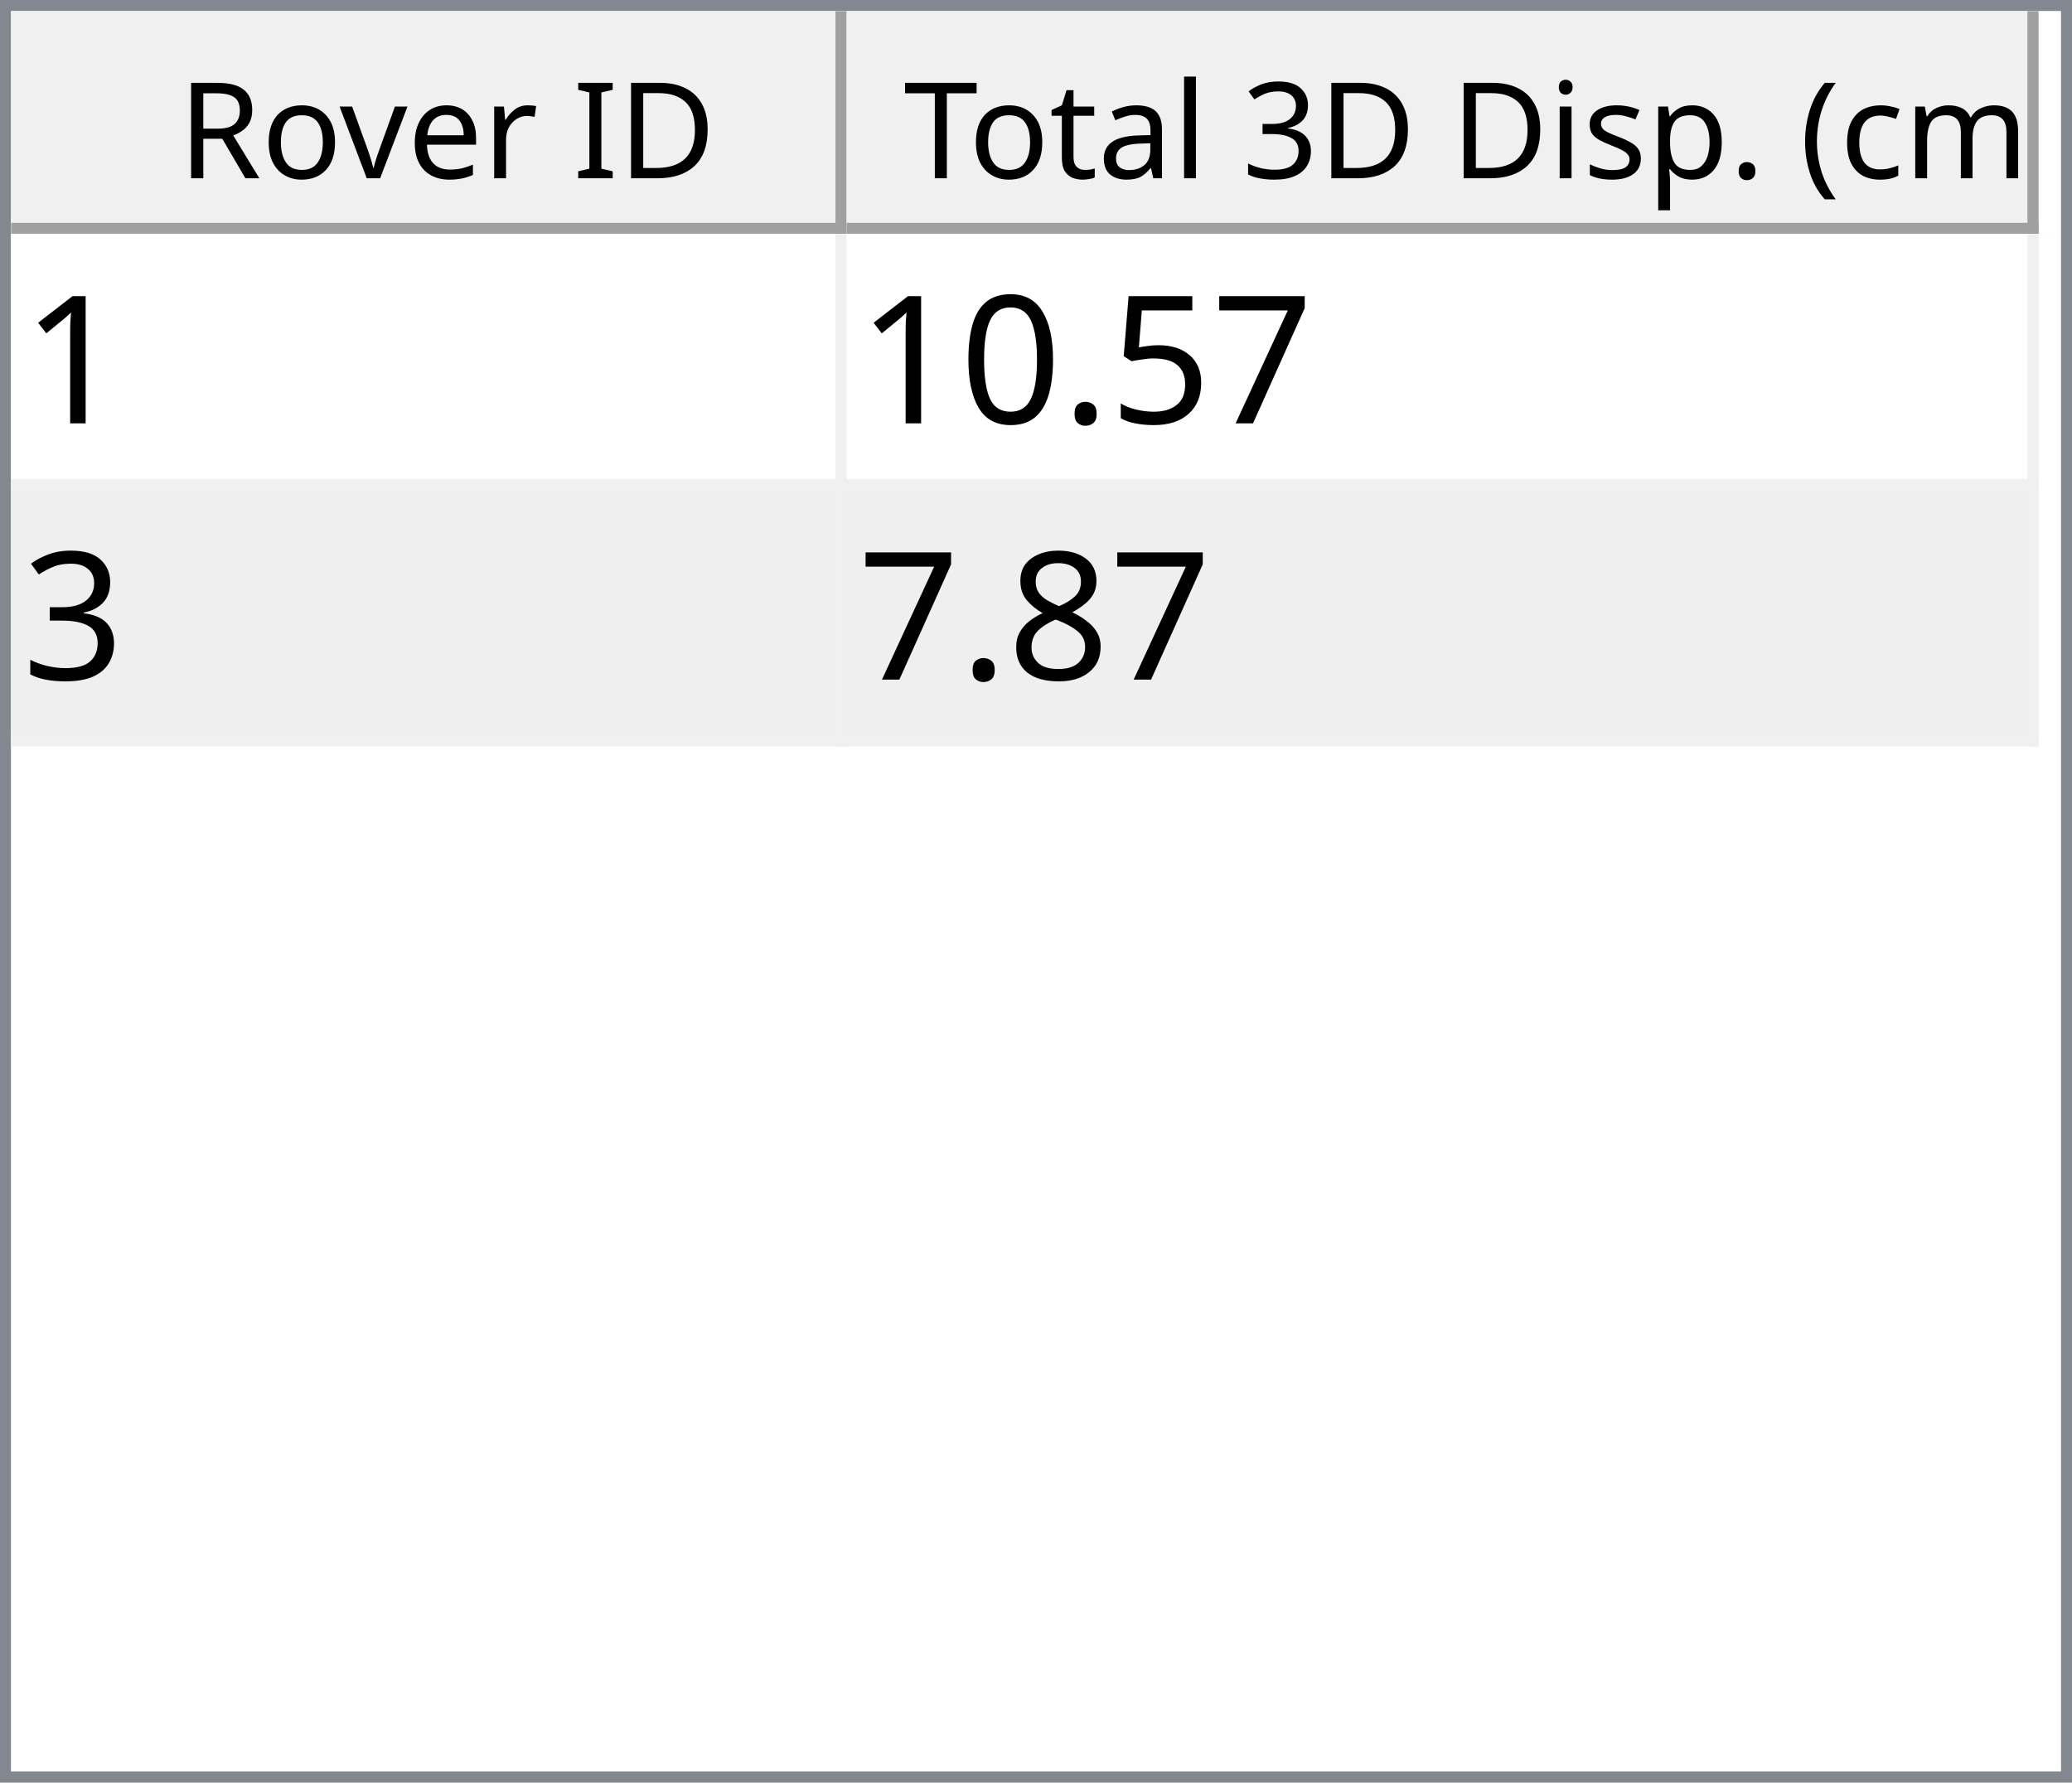
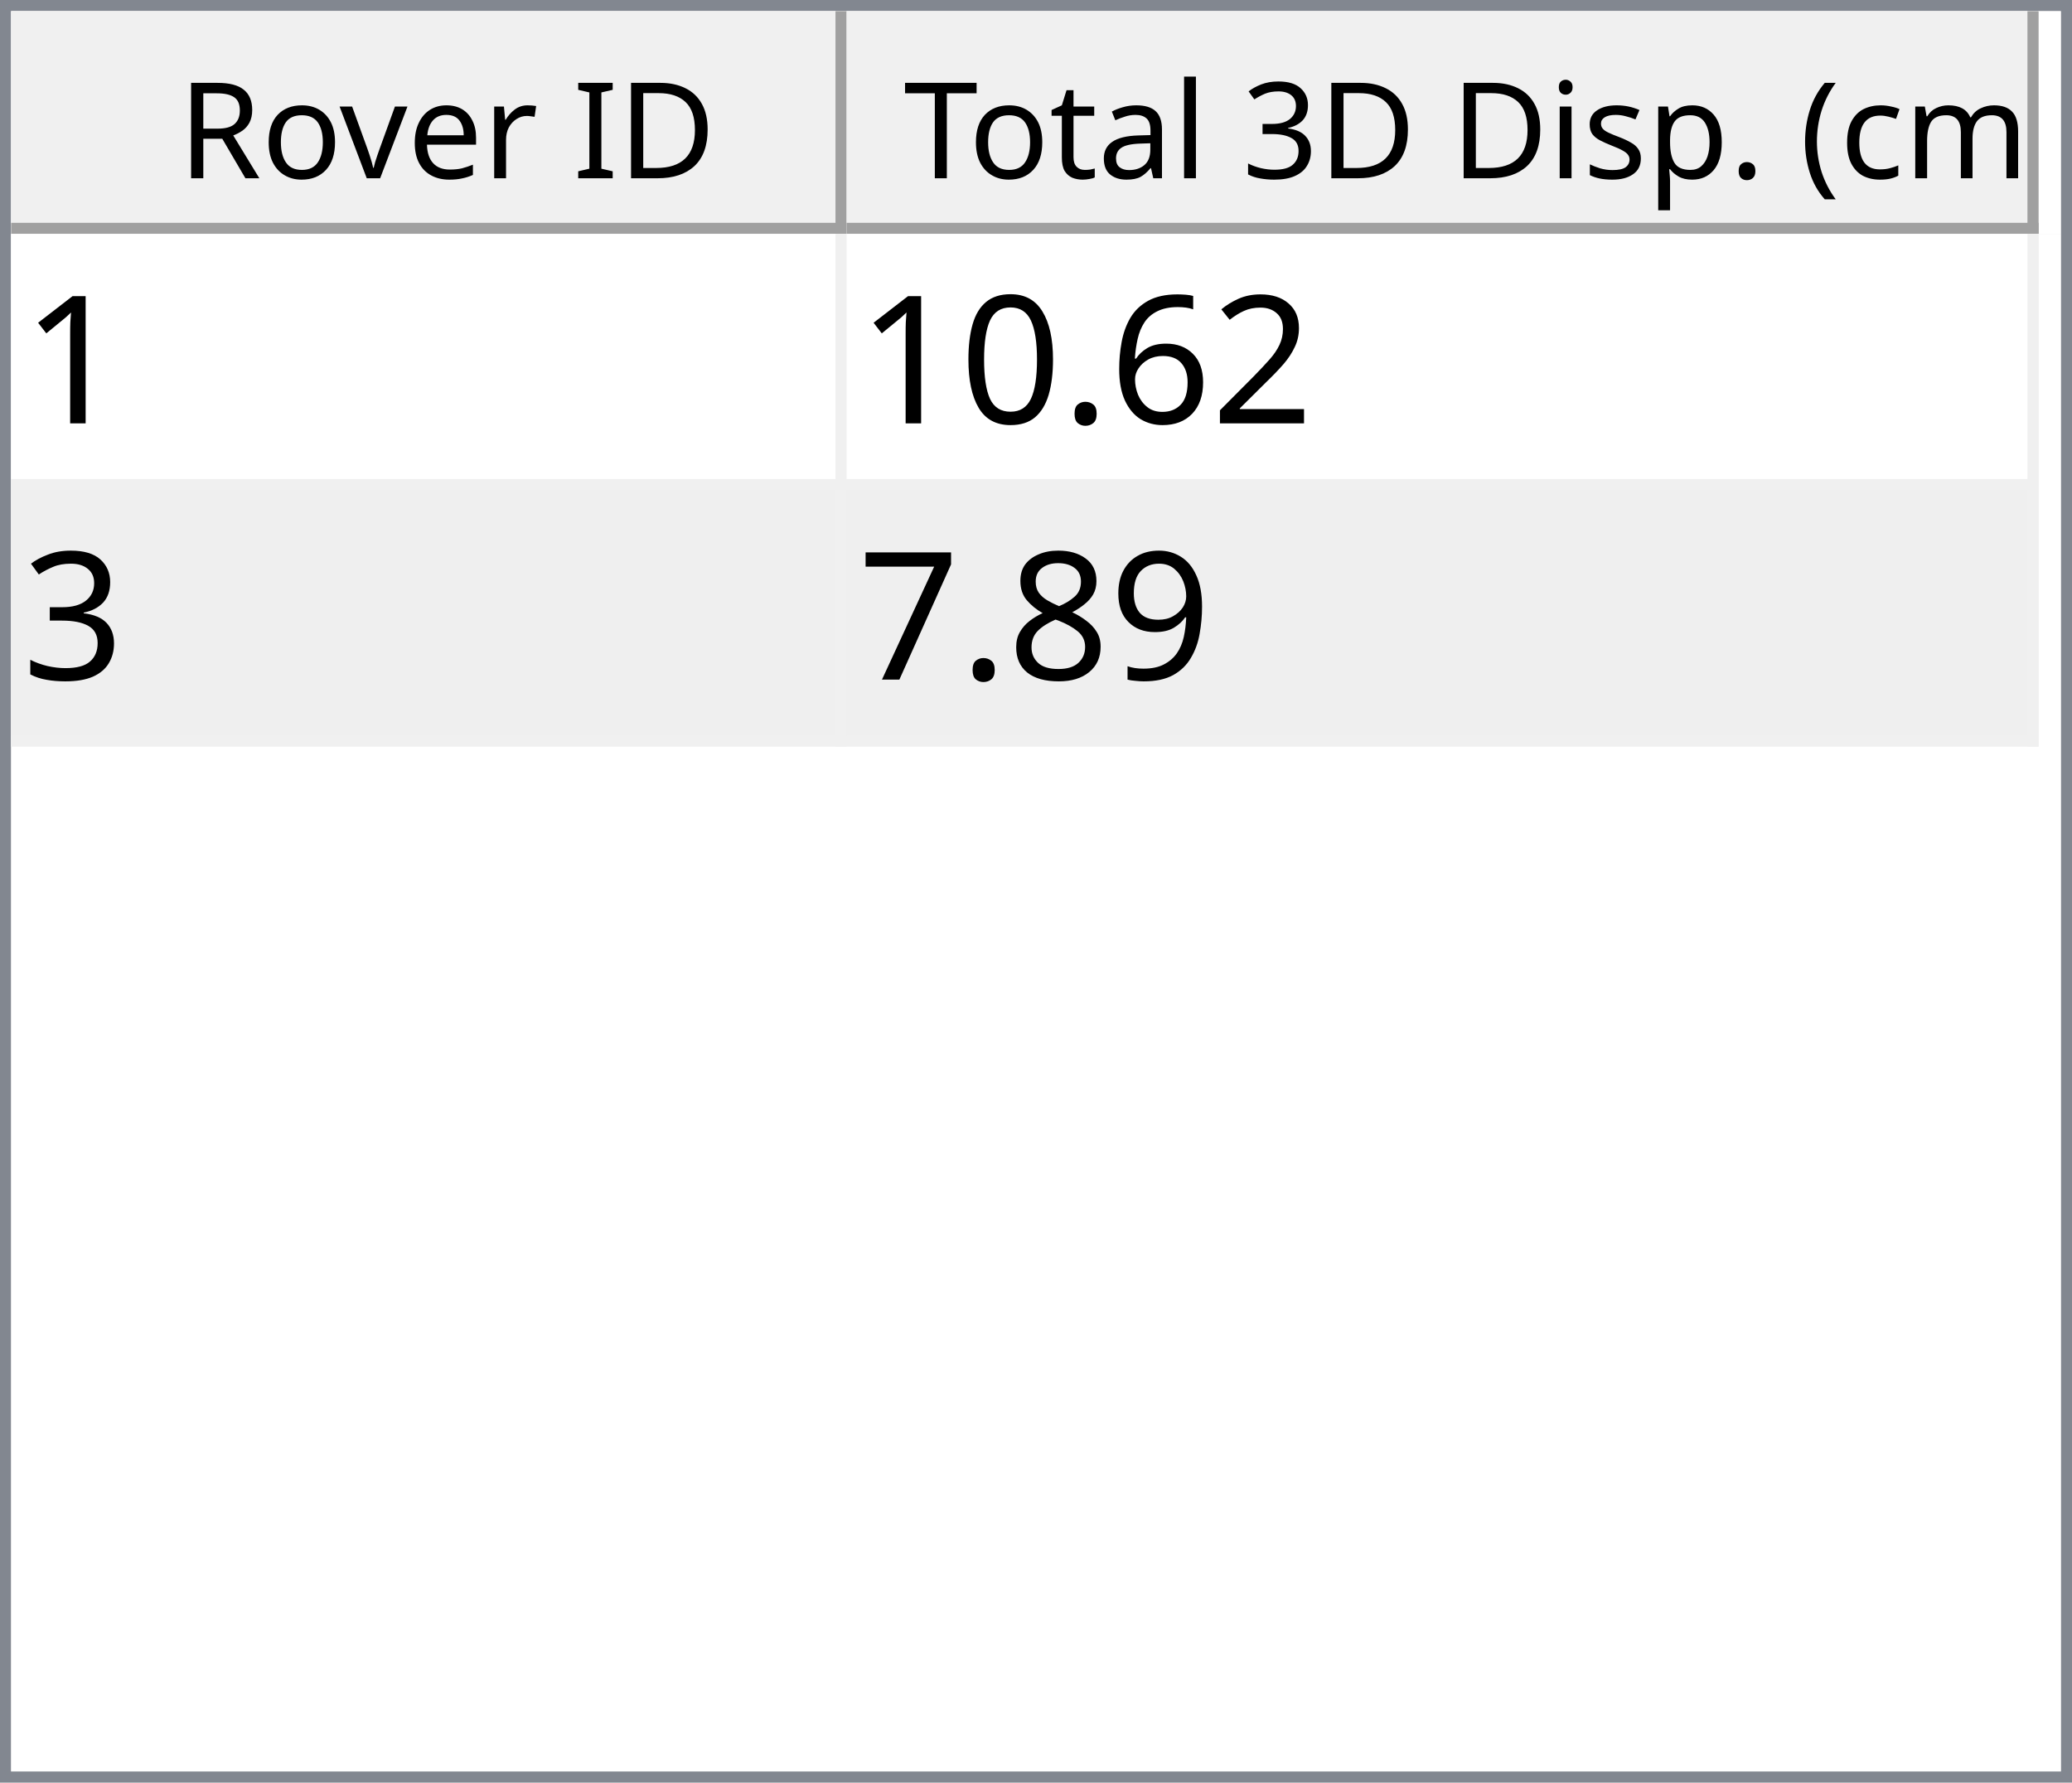
<svg xmlns="http://www.w3.org/2000/svg" style="fill-opacity:1; color-rendering:auto; color-interpolation:auto; text-rendering:auto; stroke:black; stroke-linecap:square; stroke-miterlimit:10; shape-rendering:auto; stroke-opacity:1; fill:black; stroke-dasharray:none; font-weight:normal; stroke-width:1; font-family:'Dialog'; font-style:normal; stroke-linejoin:miter; font-size:12px; stroke-dashoffset:0; image-rendering:auto;" width="186" height="160">
  <defs id="genericDefs" />
  <g>
    <defs id="defs1">
      <clipPath clipPathUnits="userSpaceOnUse" id="clipPath1">
        <path d="M0 0 L186 0 L186 160 L0 160 L0 0 Z" />
      </clipPath>
      <clipPath clipPathUnits="userSpaceOnUse" id="clipPath2">
        <path d="M0 0 L0 160 L186 160 L186 0 Z" />
      </clipPath>
      <clipPath clipPathUnits="userSpaceOnUse" id="clipPath3">
        <path d="M0 0 L0 20 L184 20 L184 0 Z" />
      </clipPath>
      <clipPath clipPathUnits="userSpaceOnUse" id="clipPath4">
        <path d="M0 0 L0 20 L75 20 L75 0 Z" />
      </clipPath>
      <clipPath clipPathUnits="userSpaceOnUse" id="clipPath5">
        <path d="M1 1 L1 19 L74 19 L74 1 Z" />
      </clipPath>
      <clipPath clipPathUnits="userSpaceOnUse" id="clipPath6">
        <path d="M0 0 L0 18 L73 18 L73 0 Z" />
      </clipPath>
      <clipPath clipPathUnits="userSpaceOnUse" id="clipPath7">
        <path d="M-0.5 -0.5 L-0.5 19.5 L74.5 19.5 L74.5 -0.5 Z" />
      </clipPath>
      <clipPath clipPathUnits="userSpaceOnUse" id="clipPath8">
        <path d="M0 0 L0 20 L107 20 L107 0 Z" />
      </clipPath>
      <clipPath clipPathUnits="userSpaceOnUse" id="clipPath9">
        <path d="M1 1 L1 19 L106 19 L106 1 Z" />
      </clipPath>
      <clipPath clipPathUnits="userSpaceOnUse" id="clipPath10">
        <path d="M0 0 L0 18 L105 18 L105 0 Z" />
      </clipPath>
      <clipPath clipPathUnits="userSpaceOnUse" id="clipPath11">
        <path d="M-0.5 -0.5 L-0.5 19.5 L106.5 19.5 L106.5 -0.5 Z" />
      </clipPath>
      <clipPath clipPathUnits="userSpaceOnUse" id="clipPath12">
        <path d="M0 0 L0 138 L184 138 L184 0 Z" />
      </clipPath>
      <clipPath clipPathUnits="userSpaceOnUse" id="clipPath13">
        <path d="M0 0 L0 46 L182 46 L182 0 Z" />
      </clipPath>
      <clipPath clipPathUnits="userSpaceOnUse" id="clipPath14">
        <path d="M-0.5 -0.5 L-0.5 45.5 L181.5 45.5 L181.5 -0.5 Z" />
      </clipPath>
      <clipPath clipPathUnits="userSpaceOnUse" id="clipPath15">
        <path d="M0 0 L0 22 L74 22 L74 0 Z" />
      </clipPath>
      <clipPath clipPathUnits="userSpaceOnUse" id="clipPath16">
        <path d="M0 0 L0 22 L106 22 L106 0 Z" />
      </clipPath>
      <font horiz-adv-x="64.551" id="font1">
        <font-face ascent="107.91" descent="25.098" units-per-em="100" style="font-style:normal; font-family:Segoe UI; font-weight:normal;" />
        <missing-glyph horiz-adv-x="64.551" d="M8.109 0 L8.109 68.266 L56.453 68.266 L56.453 0 L8.109 0 ZM15.328 7.234 L49.219 7.234 L49.219 61.031 L15.328 61.031 L15.328 7.234 Z" />
        <glyph unicode="D" horiz-adv-x="70.117" d="M9.188 0 L9.188 70.016 L28.516 70.016 Q65.531 70.016 65.531 35.891 Q65.531 19.672 55.25 9.836 Q44.969 0 27.734 0 L9.188 0 ZM17.391 62.594 L17.391 7.422 L27.828 7.422 Q41.609 7.422 49.273 14.797 Q56.938 22.172 56.938 35.688 Q56.938 62.594 28.328 62.594 L17.391 62.594 Z" />
        <glyph unicode="I" horiz-adv-x="26.611" d="M17.391 0 L9.188 0 L9.188 70.016 L17.391 70.016 L17.391 0 Z" />
        <glyph unicode=" " horiz-adv-x="27.393" d="" />
        <glyph unicode="r" horiz-adv-x="34.766" d="M34.188 41.891 Q32.078 43.5 28.125 43.5 Q23 43.5 19.555 38.672 Q16.109 33.844 16.109 25.484 L16.109 0 L8.109 0 L8.109 50 L16.109 50 L16.109 39.703 L16.312 39.703 Q18.016 44.969 21.531 47.922 Q25.047 50.875 29.391 50.875 Q32.516 50.875 34.188 50.203 L34.188 41.891 Z" />
        <glyph unicode="e" horiz-adv-x="52.295" d="M48.297 23 L12.984 23 Q13.188 14.656 17.484 10.109 Q21.781 5.562 29.297 5.562 Q37.75 5.562 44.828 11.141 L44.828 3.609 Q38.234 -1.172 27.391 -1.172 Q16.797 -1.172 10.742 5.641 Q4.688 12.453 4.688 24.812 Q4.688 36.469 11.305 43.82 Q17.922 51.172 27.734 51.172 Q37.547 51.172 42.922 44.828 Q48.297 38.484 48.297 27.203 L48.297 23 ZM40.094 29.781 Q40.047 36.719 36.75 40.578 Q33.453 44.438 27.594 44.438 Q21.922 44.438 17.969 40.383 Q14.016 36.328 13.094 29.781 L40.094 29.781 Z" />
        <glyph unicode="v" horiz-adv-x="47.9" d="M47.406 50 L27.484 0 L19.625 0 L0.688 50 L9.469 50 L22.172 13.672 Q23.578 9.672 23.922 6.688 L24.125 6.688 Q24.609 10.453 25.688 13.484 L38.969 50 L47.406 50 Z" />
        <glyph unicode="o" horiz-adv-x="58.594" d="M29 -1.172 Q17.922 -1.172 11.305 5.836 Q4.688 12.844 4.688 24.422 Q4.688 37.016 11.57 44.094 Q18.453 51.172 30.172 51.172 Q41.359 51.172 47.633 44.289 Q53.906 37.406 53.906 25.203 Q53.906 13.234 47.141 6.031 Q40.375 -1.172 29 -1.172 ZM29.594 44.438 Q21.875 44.438 17.383 39.188 Q12.891 33.938 12.891 24.703 Q12.891 15.828 17.43 10.695 Q21.969 5.562 29.594 5.562 Q37.359 5.562 41.531 10.594 Q45.703 15.625 45.703 24.906 Q45.703 34.281 41.531 39.359 Q37.359 44.438 29.594 44.438 Z" />
        <glyph unicode="R" horiz-adv-x="59.814" d="M59.375 0 L49.609 0 L37.891 19.625 Q36.281 22.359 34.766 24.289 Q33.25 26.219 31.664 27.438 Q30.078 28.656 28.25 29.219 Q26.422 29.781 24.125 29.781 L17.391 29.781 L17.391 0 L9.188 0 L9.188 70.016 L30.078 70.016 Q34.672 70.016 38.555 68.867 Q42.438 67.719 45.289 65.375 Q48.141 63.031 49.758 59.547 Q51.375 56.062 51.375 51.375 Q51.375 47.703 50.273 44.656 Q49.172 41.609 47.148 39.211 Q45.125 36.812 42.266 35.133 Q39.406 33.453 35.844 32.516 L35.844 32.328 Q37.594 31.547 38.891 30.547 Q40.188 29.547 41.359 28.18 Q42.531 26.812 43.68 25.078 Q44.828 23.344 46.234 21.047 L59.375 0 ZM17.391 62.594 L17.391 37.203 L28.516 37.203 Q31.594 37.203 34.203 38.133 Q36.812 39.062 38.719 40.797 Q40.625 42.531 41.703 45.047 Q42.781 47.562 42.781 50.688 Q42.781 56.297 39.141 59.445 Q35.5 62.594 28.609 62.594 L17.391 62.594 Z" />
        <glyph unicode=")" horiz-adv-x="30.176" d="M8.297 -15.922 L1.172 -15.922 Q16.406 2.344 16.406 26.812 Q16.406 51.469 1.078 70.016 L8.297 70.016 Q23.531 52.156 23.531 26.703 Q23.531 1.375 8.297 -15.922 Z" />
        <glyph unicode="m" horiz-adv-x="86.133" d="M79.109 0 L71.094 0 L71.094 28.719 Q71.094 37.016 68.531 40.727 Q65.969 44.438 59.906 44.438 Q54.781 44.438 51.195 39.75 Q47.609 35.062 47.609 28.516 L47.609 0 L39.594 0 L39.594 29.688 Q39.594 44.438 28.219 44.438 Q22.953 44.438 19.531 40.016 Q16.109 35.594 16.109 28.516 L16.109 0 L8.109 0 L8.109 50 L16.109 50 L16.109 42.094 L16.312 42.094 Q21.625 51.172 31.844 51.172 Q36.969 51.172 40.773 48.312 Q44.578 45.453 46 40.828 Q51.562 51.172 62.594 51.172 Q79.109 51.172 79.109 30.812 L79.109 0 Z" />
        <glyph unicode="c" horiz-adv-x="46.191" d="M42.188 2.297 Q36.422 -1.172 28.516 -1.172 Q17.828 -1.172 11.258 5.789 Q4.688 12.75 4.688 23.828 Q4.688 36.188 11.766 43.68 Q18.844 51.172 30.672 51.172 Q37.25 51.172 42.281 48.734 L42.281 40.531 Q36.719 44.438 30.375 44.438 Q22.703 44.438 17.797 38.945 Q12.891 33.453 12.891 24.516 Q12.891 15.719 17.508 10.641 Q22.125 5.562 29.891 5.562 Q36.422 5.562 42.188 9.906 L42.188 2.297 Z" />
        <glyph unicode="(" horiz-adv-x="30.176" d="M29.109 -15.922 L21.969 -15.922 Q6.844 1.375 6.844 26.703 Q6.844 52.156 21.969 70.016 L29.203 70.016 Q13.875 51.469 13.875 26.812 Q13.875 2.344 29.109 -15.922 Z" />
        <glyph unicode="." horiz-adv-x="21.68" d="M10.891 -1.078 Q8.641 -1.078 7.055 0.539 Q5.469 2.156 5.469 4.391 Q5.469 6.641 7.055 8.273 Q8.641 9.906 10.891 9.906 Q13.188 9.906 14.797 8.273 Q16.406 6.641 16.406 4.391 Q16.406 2.156 14.797 0.539 Q13.188 -1.078 10.891 -1.078 Z" />
        <glyph unicode="p" horiz-adv-x="58.789" d="M16.312 7.234 L16.109 7.234 L16.109 -23 L8.109 -23 L8.109 50 L16.109 50 L16.109 41.219 L16.312 41.219 Q22.219 51.172 33.594 51.172 Q43.266 51.172 48.688 44.461 Q54.109 37.75 54.109 26.469 Q54.109 13.922 48 6.375 Q41.891 -1.172 31.297 -1.172 Q21.578 -1.172 16.312 7.234 ZM16.109 27.391 L16.109 20.406 Q16.109 14.203 20.141 9.883 Q24.172 5.562 30.375 5.562 Q37.641 5.562 41.773 11.133 Q45.906 16.703 45.906 26.609 Q45.906 34.969 42.047 39.703 Q38.188 44.438 31.594 44.438 Q24.609 44.438 20.359 39.578 Q16.109 34.719 16.109 27.391 Z" />
        <glyph unicode="s" horiz-adv-x="42.432" d="M5.078 1.812 L5.078 10.406 Q11.625 5.562 19.484 5.562 Q30.031 5.562 30.031 12.594 Q30.031 14.594 29.125 15.992 Q28.219 17.391 26.68 18.461 Q25.141 19.531 23.07 20.383 Q21 21.234 18.609 22.172 Q15.281 23.484 12.766 24.828 Q10.25 26.172 8.57 27.859 Q6.891 29.547 6.031 31.695 Q5.172 33.844 5.172 36.719 Q5.172 40.234 6.789 42.945 Q8.406 45.656 11.086 47.484 Q13.766 49.312 17.211 50.242 Q20.656 51.172 24.312 51.172 Q30.812 51.172 35.938 48.922 L35.938 40.828 Q30.422 44.438 23.25 44.438 Q21 44.438 19.195 43.922 Q17.391 43.406 16.094 42.477 Q14.797 41.547 14.086 40.258 Q13.375 38.969 13.375 37.406 Q13.375 35.453 14.086 34.133 Q14.797 32.812 16.164 31.789 Q17.531 30.766 19.484 29.938 Q21.438 29.109 23.922 28.125 Q27.25 26.859 29.883 25.516 Q32.516 24.172 34.375 22.484 Q36.234 20.797 37.234 18.602 Q38.234 16.406 38.234 13.375 Q38.234 9.672 36.602 6.938 Q34.969 4.203 32.234 2.398 Q29.5 0.594 25.93 -0.289 Q22.359 -1.172 18.453 -1.172 Q10.75 -1.172 5.078 1.812 Z" />
        <glyph unicode="i" horiz-adv-x="24.219" d="M12.203 62.703 Q10.062 62.703 8.547 64.164 Q7.031 65.625 7.031 67.875 Q7.031 70.125 8.547 71.609 Q10.062 73.094 12.203 73.094 Q14.406 73.094 15.945 71.609 Q17.484 70.125 17.484 67.875 Q17.484 65.719 15.945 64.211 Q14.406 62.703 12.203 62.703 ZM16.109 0 L8.109 0 L8.109 50 L16.109 50 L16.109 0 Z" />
        <glyph unicode="3" horiz-adv-x="53.906" d="M46.531 19.828 Q46.531 15.094 44.75 11.211 Q42.969 7.328 39.719 4.57 Q36.469 1.812 31.93 0.297 Q27.391 -1.219 21.922 -1.219 Q11.922 -1.219 6 2.594 L6 11.188 Q13.094 5.609 22.219 5.609 Q25.875 5.609 28.828 6.539 Q31.781 7.469 33.906 9.227 Q36.031 10.984 37.18 13.477 Q38.328 15.969 38.328 19.094 Q38.328 32.812 18.797 32.812 L12.984 32.812 L12.984 39.594 L18.5 39.594 Q35.797 39.594 35.797 52.484 Q35.797 64.406 22.609 64.406 Q15.188 64.406 8.688 59.422 L8.688 67.188 Q15.375 71.188 24.609 71.188 Q29 71.188 32.57 69.969 Q36.141 68.75 38.68 66.555 Q41.219 64.359 42.609 61.281 Q44 58.203 44 54.5 Q44 40.672 30.031 36.719 L30.031 36.531 Q33.594 36.141 36.625 34.797 Q39.656 33.453 41.852 31.305 Q44.047 29.156 45.289 26.25 Q46.531 23.344 46.531 19.828 Z" />
        <glyph unicode="l" horiz-adv-x="24.219" d="M16.109 0 L8.109 0 L8.109 74.031 L16.109 74.031 L16.109 0 Z" />
        <glyph unicode="a" horiz-adv-x="50.879" d="M43.891 0 L35.891 0 L35.891 7.812 L35.688 7.812 Q30.469 -1.172 20.312 -1.172 Q12.844 -1.172 8.617 2.781 Q4.391 6.734 4.391 13.281 Q4.391 27.297 20.906 29.594 L35.891 31.688 Q35.891 44.438 25.594 44.438 Q16.547 44.438 9.281 38.281 L9.281 46.484 Q16.656 51.172 26.266 51.172 Q43.891 51.172 43.891 32.516 L43.891 0 ZM35.891 25.297 L23.828 23.641 Q18.266 22.859 15.43 20.875 Q12.594 18.891 12.594 13.875 Q12.594 10.203 15.211 7.883 Q17.828 5.562 22.172 5.562 Q28.125 5.562 32.008 9.742 Q35.891 13.922 35.891 20.312 L35.891 25.297 Z" />
        <glyph unicode="t" horiz-adv-x="33.887" d="M31.297 0.484 Q28.469 -1.078 23.828 -1.078 Q10.688 -1.078 10.688 13.578 L10.688 43.172 L2.094 43.172 L2.094 50 L10.688 50 L10.688 62.203 L18.703 64.797 L18.703 50 L31.297 50 L31.297 43.172 L18.703 43.172 L18.703 14.984 Q18.703 9.969 20.414 7.82 Q22.125 5.672 26.078 5.672 Q29.109 5.672 31.297 7.328 L31.297 0.484 Z" />
        <glyph unicode="T" horiz-adv-x="52.393" d="M50.594 62.594 L30.375 62.594 L30.375 0 L22.172 0 L22.172 62.594 L2 62.594 L2 70.016 L50.594 70.016 L50.594 62.594 Z" />
      </font>
      <font horiz-adv-x="75.0" id="font2">
        <font-face ascent="100.537" descent="21.973" units-per-em="100" style="font-style:normal; font-family:sans-serif; font-weight:normal;" />
        <missing-glyph horiz-adv-x="75.0" d="M12.5 0 L12.5 62.5 L62.5 62.5 L62.5 0 L12.5 0 ZM14.062 1.562 L60.938 1.562 L60.938 60.938 L14.062 60.938 L14.062 1.562 Z" />
        <glyph unicode="1" horiz-adv-x="55.615" d="M37.25 0 L28.469 0 L28.469 56 Q25.297 52.984 20.141 49.953 Q14.984 46.922 10.891 45.406 L10.891 53.906 Q18.266 57.375 23.781 62.305 Q29.297 67.234 31.594 71.875 L37.25 71.875 L37.25 0 Z" />
-         <glyph unicode="7" horiz-adv-x="55.615" d="M4.734 62.203 L4.734 70.656 L51.078 70.656 L51.078 63.812 Q44.234 56.547 37.523 44.484 Q30.812 32.422 27.156 19.672 Q24.516 10.688 23.781 0 L14.75 0 Q14.891 8.453 18.062 20.414 Q21.234 32.375 27.172 43.484 Q33.109 54.594 39.797 62.203 L4.734 62.203 Z" />
-         <glyph unicode="5" horiz-adv-x="55.615" d="M4.156 18.75 L13.375 19.531 Q14.406 12.797 18.141 9.398 Q21.875 6 27.156 6 Q33.5 6 37.891 10.789 Q42.281 15.578 42.281 23.484 Q42.281 31 38.062 35.352 Q33.844 39.703 27 39.703 Q22.75 39.703 19.336 37.773 Q15.922 35.844 13.969 32.766 L5.719 33.844 L12.641 70.609 L48.25 70.609 L48.25 62.203 L19.672 62.203 L15.828 42.969 Q22.266 47.469 29.344 47.469 Q38.719 47.469 45.164 40.969 Q51.609 34.469 51.609 24.266 Q51.609 14.547 45.953 7.469 Q39.062 -1.219 27.156 -1.219 Q17.391 -1.219 11.211 4.25 Q5.031 9.719 4.156 18.75 Z" />
+         <glyph unicode="2" horiz-adv-x="55.615" d="M50.344 8.453 L50.344 0 L3.031 0 Q2.938 3.172 4.047 6.109 Q5.859 10.938 9.836 15.625 Q13.812 20.312 21.344 26.469 Q33.016 36.031 37.117 41.625 Q41.219 47.219 41.219 52.203 Q41.219 57.422 37.477 61.008 Q33.734 64.594 27.734 64.594 Q21.391 64.594 17.578 60.789 Q13.766 56.984 13.719 50.25 L4.688 51.172 Q5.609 61.281 11.664 66.578 Q17.719 71.875 27.938 71.875 Q38.234 71.875 44.242 66.164 Q50.25 60.453 50.25 52 Q50.25 47.703 48.492 43.555 Q46.734 39.406 42.656 34.812 Q38.578 30.219 29.109 22.219 Q21.188 15.578 18.945 13.211 Q16.703 10.844 15.234 8.453 L50.344 8.453 Z" />
+         <glyph unicode="6" horiz-adv-x="55.615" d="M49.75 54.047 L41.016 53.375 Q39.844 58.547 37.703 60.891 Q34.125 64.656 28.906 64.656 Q24.703 64.656 21.531 62.312 Q17.391 59.281 14.992 53.469 Q12.594 47.656 12.5 36.922 Q15.672 41.75 20.266 44.094 Q24.859 46.438 29.891 46.438 Q38.672 46.438 44.852 39.969 Q51.031 33.5 51.031 23.25 Q51.031 16.5 48.125 10.719 Q45.219 4.938 40.141 1.859 Q35.062 -1.219 28.609 -1.219 Q17.625 -1.219 10.695 6.859 Q3.766 14.938 3.766 33.5 Q3.766 54.25 11.422 63.672 Q18.109 71.875 29.438 71.875 Q37.891 71.875 43.289 67.141 Q48.688 62.406 49.75 54.047 ZM13.875 23.188 Q13.875 18.656 15.797 14.508 Q17.719 10.359 21.188 8.18 Q24.656 6 28.469 6 Q34.031 6 38.039 10.492 Q42.047 14.984 42.047 22.703 Q42.047 30.125 38.086 34.398 Q34.125 38.672 28.125 38.672 Q22.172 38.672 18.023 34.398 Q13.875 30.125 13.875 23.188 Z" />
        <glyph unicode="." horiz-adv-x="27.783" d="M9.078 0 L9.078 10.016 L19.094 10.016 L19.094 0 L9.078 0 Z" />
        <glyph unicode="0" horiz-adv-x="55.615" d="M4.156 35.297 Q4.156 48 6.766 55.742 Q9.375 63.484 14.523 67.68 Q19.672 71.875 27.484 71.875 Q33.25 71.875 37.594 69.555 Q41.938 67.234 44.773 62.867 Q47.609 58.5 49.219 52.227 Q50.828 45.953 50.828 35.297 Q50.828 22.703 48.242 14.969 Q45.656 7.234 40.508 3.008 Q35.359 -1.219 27.484 -1.219 Q17.141 -1.219 11.234 6.203 Q4.156 15.141 4.156 35.297 ZM13.188 35.297 Q13.188 17.672 17.312 11.836 Q21.438 6 27.484 6 Q33.547 6 37.672 11.859 Q41.797 17.719 41.797 35.297 Q41.797 52.984 37.672 58.789 Q33.547 64.594 27.391 64.594 Q21.344 64.594 17.719 59.469 Q13.188 52.938 13.188 35.297 Z" />
        <glyph unicode="3" horiz-adv-x="55.615" d="M4.203 18.891 L12.984 20.062 Q14.5 12.594 18.141 9.297 Q21.781 6 27 6 Q33.203 6 37.477 10.297 Q41.75 14.594 41.75 20.953 Q41.75 27 37.797 30.93 Q33.844 34.859 27.734 34.859 Q25.25 34.859 21.531 33.891 L22.516 41.609 Q23.391 41.5 23.922 41.5 Q29.547 41.5 34.039 44.43 Q38.531 47.359 38.531 53.469 Q38.531 58.297 35.258 61.477 Q31.984 64.656 26.812 64.656 Q21.688 64.656 18.266 61.43 Q14.844 58.203 13.875 51.766 L5.078 53.328 Q6.688 62.156 12.398 67.016 Q18.109 71.875 26.609 71.875 Q32.469 71.875 37.398 69.359 Q42.328 66.844 44.945 62.5 Q47.562 58.156 47.562 53.266 Q47.562 48.641 45.07 44.828 Q42.578 41.016 37.703 38.766 Q44.047 37.312 47.562 32.695 Q51.078 28.078 51.078 21.141 Q51.078 11.766 44.242 5.25 Q37.406 -1.266 26.953 -1.266 Q17.531 -1.266 11.305 4.352 Q5.078 9.969 4.203 18.891 Z" />
+         <glyph unicode="9" horiz-adv-x="55.615" d="M5.469 16.547 L13.922 17.328 Q14.984 11.375 18.016 8.688 Q21.047 6 25.781 6 Q29.828 6 32.883 7.859 Q35.938 9.719 37.891 12.82 Q39.844 15.922 41.164 21.195 Q42.484 26.469 42.484 31.938 Q42.484 32.516 42.438 33.688 Q39.797 29.5 35.234 26.883 Q30.672 24.266 25.344 24.266 Q16.453 24.266 10.305 30.711 Q4.156 37.156 4.156 47.703 Q4.156 58.594 10.578 65.234 Q17 71.875 26.656 71.875 Q33.641 71.875 39.43 68.117 Q45.219 64.359 48.219 57.398 Q51.219 50.438 51.219 37.25 Q51.219 23.531 48.242 15.406 Q45.266 7.281 39.383 3.031 Q33.5 -1.219 25.594 -1.219 Q17.188 -1.219 11.867 3.445 Q6.547 8.109 5.469 16.547 ZM41.453 48.141 Q41.453 55.719 37.43 60.156 Q33.406 64.594 27.734 64.594 Q21.875 64.594 17.531 59.812 Q13.188 55.031 13.188 47.406 Q13.188 40.578 17.312 36.305 Q21.438 32.031 27.484 32.031 Q33.594 32.031 37.523 36.305 Q41.453 40.578 41.453 48.141 Z" />
        <glyph unicode="8" horiz-adv-x="55.615" d="M17.672 38.812 Q12.203 40.828 9.57 44.539 Q6.938 48.25 6.938 53.422 Q6.938 61.234 12.555 66.555 Q18.172 71.875 27.484 71.875 Q36.859 71.875 42.578 66.43 Q48.297 60.984 48.297 53.172 Q48.297 48.188 45.68 44.508 Q43.062 40.828 37.75 38.812 Q44.344 36.672 47.781 31.883 Q51.219 27.094 51.219 20.453 Q51.219 11.281 44.727 5.031 Q38.234 -1.219 27.641 -1.219 Q17.047 -1.219 10.547 5.055 Q4.047 11.328 4.047 20.703 Q4.047 27.688 7.594 32.398 Q11.141 37.109 17.672 38.812 ZM15.922 53.719 Q15.922 48.641 19.195 45.414 Q22.469 42.188 27.688 42.188 Q32.766 42.188 36.016 45.383 Q39.266 48.578 39.266 53.219 Q39.266 58.062 35.914 61.359 Q32.562 64.656 27.594 64.656 Q22.562 64.656 19.242 61.43 Q15.922 58.203 15.922 53.719 ZM13.094 20.656 Q13.094 16.891 14.875 13.375 Q16.656 9.859 20.172 7.93 Q23.688 6 27.734 6 Q34.031 6 38.133 10.055 Q42.234 14.109 42.234 20.359 Q42.234 26.703 38.016 30.859 Q33.797 35.016 27.438 35.016 Q21.234 35.016 17.164 30.914 Q13.094 26.812 13.094 20.656 Z" />
+         <glyph unicode="7" horiz-adv-x="55.615" d="M4.734 62.203 L4.734 70.656 L51.078 70.656 L51.078 63.812 Q44.234 56.547 37.523 44.484 Q30.812 32.422 27.156 19.672 Q24.516 10.688 23.781 0 L14.75 0 Q14.891 8.453 18.062 20.414 Q21.234 32.375 27.172 43.484 Q33.109 54.594 39.797 62.203 L4.734 62.203 Z" />
      </font>
    </defs>
    <g style="fill:white; stroke:white;">
      <rect x="0" y="0" width="186" style="clip-path:url(#clipPath1); stroke:none;" height="160" />
    </g>
    <g style="fill:white; text-rendering:optimizeSpeed; color-rendering:optimizeSpeed; image-rendering:optimizeSpeed; shape-rendering:crispEdges; stroke:white; color-interpolation:sRGB;">
      <rect x="0" width="186" height="160" y="0" style="stroke:none;" />
      <path style="stroke:none;" d="M0 160 L186 160 L186 0 L0 0 Z" />
    </g>
    <g style="fill:rgb(240,240,240); font-family:'Segoe UI'; stroke:rgb(240,240,240);">
      <rect x="0" y="0" width="186" style="clip-path:url(#clipPath2); stroke:none;" height="160" />
    </g>
    <g style="fill:rgb(130,135,144); font-family:'Segoe UI'; stroke:rgb(130,135,144);">
      <path d="M0 0 L186 0 L186 160 L0 160 L0 0 ZM1 1 L185 1 L185 159 L1 159 L1 1 Z" style="fill-rule:evenodd; clip-path:url(#clipPath2); stroke:none;" />
    </g>
    <g style="fill:white; font-family:'Segoe UI'; stroke:white;" transform="translate(1,1)">
      <rect x="0" y="0" width="184" style="clip-path:url(#clipPath3); stroke:none;" height="20" />
    </g>
    <g style="fill:rgb(240,240,240); font-family:'Segoe UI'; stroke:rgb(240,240,240);" transform="translate(1,1)">
      <rect x="0" y="0" width="75" style="clip-path:url(#clipPath4); stroke:none;" height="20" />
    </g>
    <g style="font-family:'Segoe UI';" transform="translate(2,2)">
      <text x="14" xml:space="preserve" y="14" style="clip-path:url(#clipPath6); stroke:none;">Rover ID</text>
    </g>
    <g style="fill:rgb(160,160,160); font-family:'Segoe UI'; stroke:rgb(160,160,160); stroke-linejoin:bevel;" transform="translate(1.5,1.5)">
      <line x1="74" x2="74" y1="0" style="fill:none; clip-path:url(#clipPath7);" y2="19" />
    </g>
    <g style="fill:rgb(160,160,160); font-family:'Segoe UI'; stroke:rgb(160,160,160); stroke-linejoin:bevel;" transform="matrix(1,0,0,1,1,1) translate(0.5,0.5)">
      <line x1="0" x2="74" y1="19" style="fill:none; clip-path:url(#clipPath7);" y2="19" />
    </g>
    <g style="fill:rgb(240,240,240); font-family:'Segoe UI'; stroke:rgb(240,240,240);" transform="translate(76,1)">
      <rect x="0" y="0" width="107" style="clip-path:url(#clipPath8); stroke:none;" height="20" />
    </g>
    <g style="font-family:'Segoe UI';" transform="translate(77,2)">
      <text x="1" xml:space="preserve" y="14" style="clip-path:url(#clipPath10); stroke:none;"> Total 3D Disp. (cm)</text>
    </g>
    <g style="fill:rgb(160,160,160); font-family:'Segoe UI'; stroke:rgb(160,160,160); stroke-linejoin:bevel;" transform="translate(76.5,1.5)">
      <line x1="106" x2="106" y1="0" style="fill:none; clip-path:url(#clipPath11);" y2="19" />
    </g>
    <g style="fill:rgb(160,160,160); font-family:'Segoe UI'; stroke:rgb(160,160,160); stroke-linejoin:bevel;" transform="matrix(1,0,0,1,76,1) translate(0.5,0.5)">
      <line x1="0" x2="106" y1="19" style="fill:none; clip-path:url(#clipPath11);" y2="19" />
    </g>
    <g style="fill:white; font-family:'Segoe UI'; stroke:white;" transform="translate(1,21)">
      <rect x="0" y="0" width="184" style="clip-path:url(#clipPath12); stroke:none;" height="138" />
    </g>
    <g style="fill:rgb(240,240,240); font-size:16px; font-family:sans-serif; stroke:rgb(240,240,240);" transform="translate(1,21)">
      <rect x="0" y="0" width="182" style="clip-path:url(#clipPath13); stroke:none;" height="46" />
      <line transform="translate(0.5,0.5)" x1="0" x2="181" y1="22" style="clip-path:url(#clipPath14); fill:none; stroke-linejoin:bevel;" y2="22" />
    </g>
    <g transform="matrix(1,0,0,1,1,21) translate(0.5,0.5)" style="fill:rgb(240,240,240); font-size:16px; font-family:sans-serif; stroke:rgb(240,240,240); stroke-linejoin:bevel;">
      <line x1="0" x2="181" y1="45" style="fill:none; clip-path:url(#clipPath14);" y2="45" />
    </g>
    <g transform="matrix(1,0,0,1,1,21) translate(0.5,0.5)" style="fill:rgb(240,240,240); font-size:16px; font-family:sans-serif; stroke:rgb(240,240,240); stroke-linejoin:bevel;">
      <line x1="74" x2="74" y1="0" style="fill:none; clip-path:url(#clipPath14);" y2="45" />
    </g>
    <g transform="matrix(1,0,0,1,1,21) translate(0.5,0.5)" style="fill:rgb(240,240,240); font-size:16px; font-family:sans-serif; stroke:rgb(240,240,240); stroke-linejoin:bevel;">
      <line x1="181" x2="181" y1="0" style="fill:none; clip-path:url(#clipPath14);" y2="45" />
    </g>
    <g style="fill:white; font-size:16px; font-family:sans-serif; stroke:white;" transform="matrix(1,0,0,1,1,21)">
      <rect x="0" y="0" width="74" style="clip-path:url(#clipPath15); stroke:none;" height="22" />
      <text x="1" y="17" style="fill:black; clip-path:url(#clipPath15); stroke:none;" xml:space="preserve">1</text>
    </g>
    <g style="fill:white; font-size:16px; font-family:sans-serif; stroke:white;" transform="matrix(1,0,0,1,1,21) translate(75,0)">
      <rect x="0" y="0" width="106" style="clip-path:url(#clipPath16); stroke:none;" height="22" />
-       <text x="1" y="17" style="fill:black; clip-path:url(#clipPath16); stroke:none;" xml:space="preserve">10.57</text>
+       <text x="1" y="17" style="fill:black; clip-path:url(#clipPath16); stroke:none;" xml:space="preserve">10.62</text>
    </g>
    <g style="fill:rgb(239,239,239); font-size:16px; font-family:sans-serif; stroke:rgb(239,239,239);" transform="matrix(1,0,0,1,1,21) translate(0,23)">
      <rect x="0" y="0" width="74" style="clip-path:url(#clipPath15); stroke:none;" height="22" />
      <text x="1" y="17" style="fill:black; clip-path:url(#clipPath15); stroke:none;" xml:space="preserve">3</text>
    </g>
    <g style="fill:rgb(239,239,239); font-size:16px; font-family:sans-serif; stroke:rgb(239,239,239);" transform="matrix(1,0,0,1,1,21) translate(75,23)">
      <rect x="0" y="0" width="106" style="clip-path:url(#clipPath16); stroke:none;" height="22" />
-       <text x="1" y="17" style="fill:black; clip-path:url(#clipPath16); stroke:none;" xml:space="preserve">7.87</text>
+       <text x="1" y="17" style="fill:black; clip-path:url(#clipPath16); stroke:none;" xml:space="preserve">7.89</text>
    </g>
  </g>
</svg>
